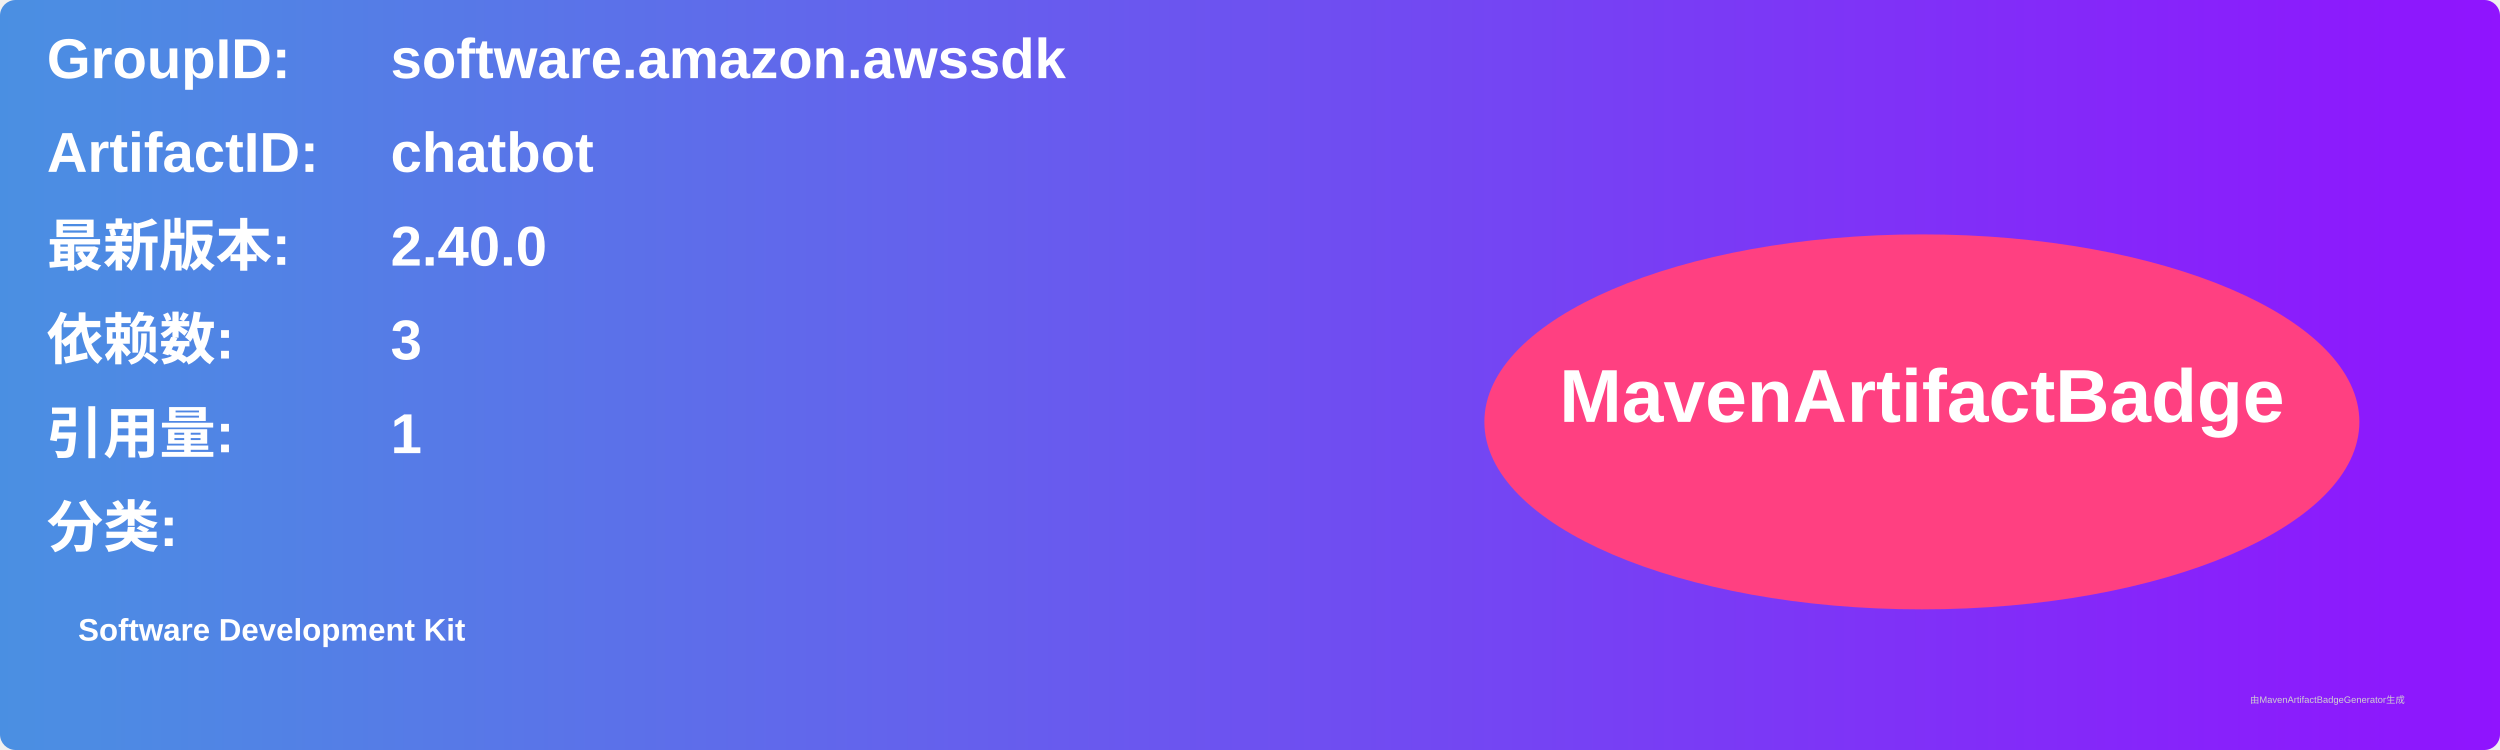
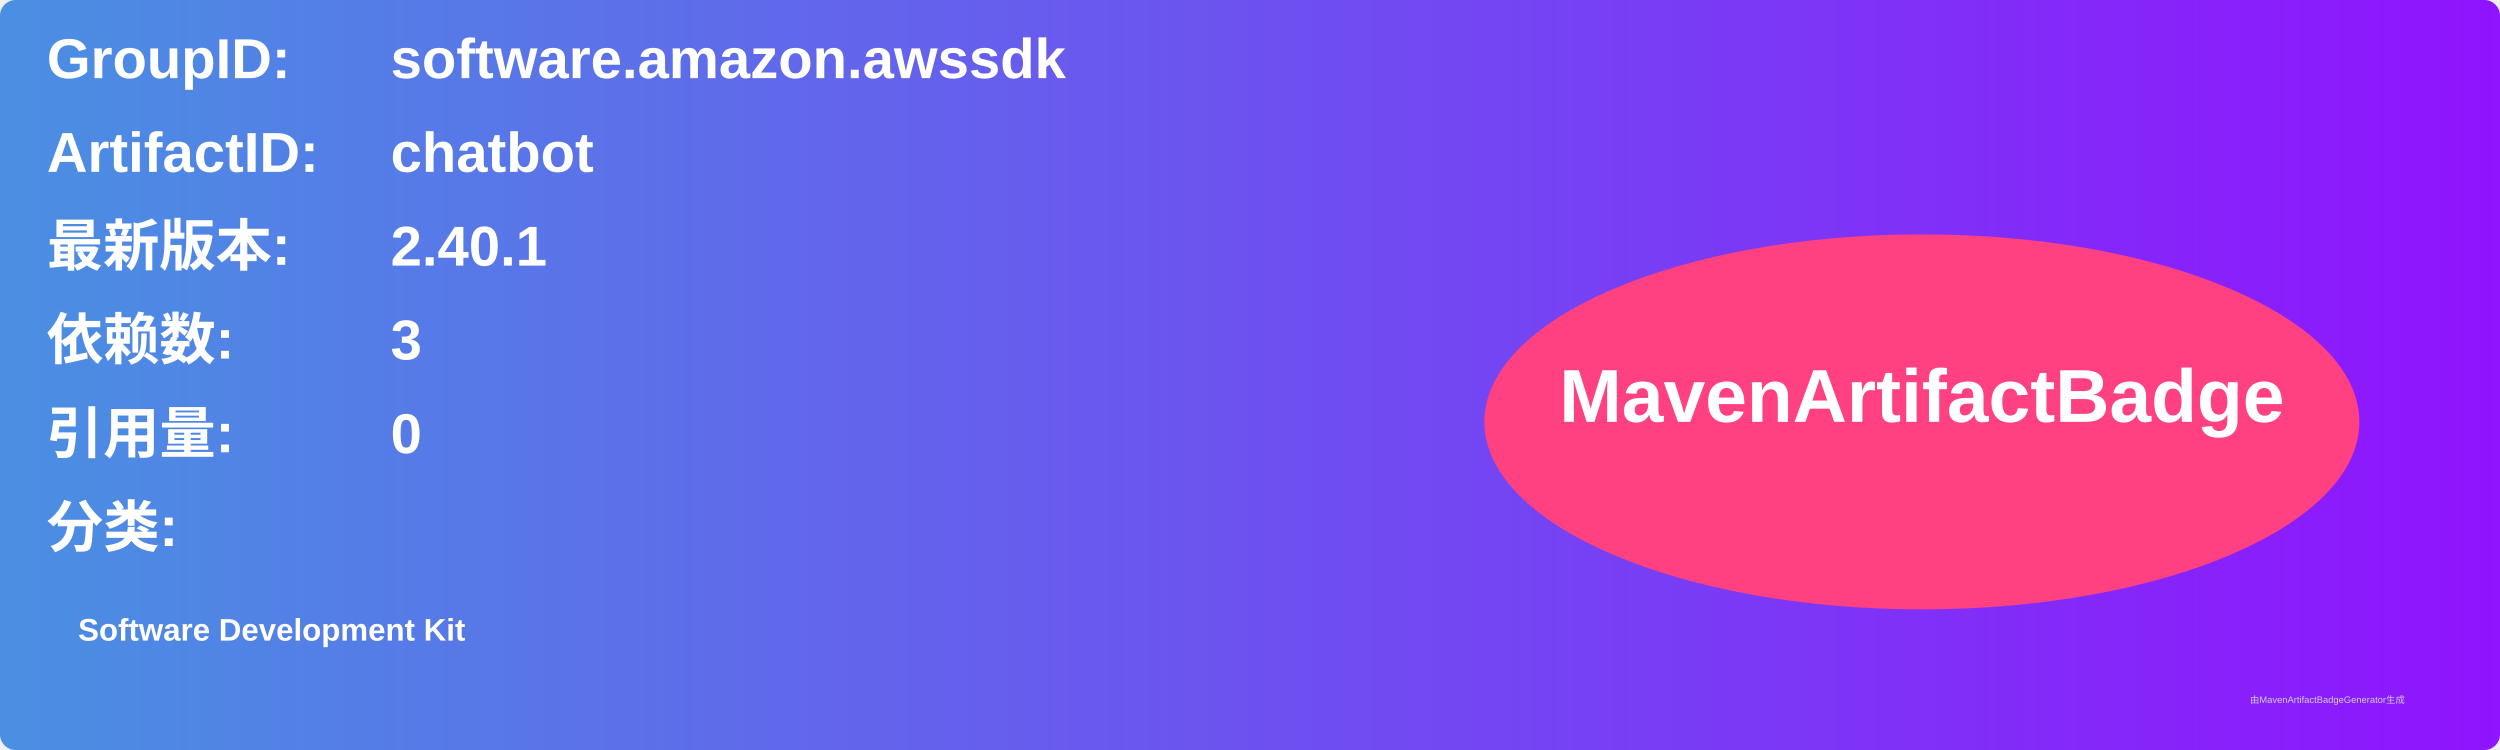
<svg xmlns="http://www.w3.org/2000/svg" width="800" height="240" viewBox="0 0 800 240">
  <linearGradient id="grad" x1="0%" y1="0%" x2="100%" y2="0%">
    <stop offset="0%" stop-color="#4a90e2" />
    <stop offset="100%" stop-color="#9013fe" />
  </linearGradient>
  <rect width="100%" height="100%" rx="5" ry="5" fill="url(#grad)" />
  <g transform="translate(15, 15)">
    <text x="0" y="10" font-family="Arial" font-size="18" fill="white" font-weight="bold" width="260">GroupID:</text>
    <text x="110" y="10" font-family="Arial" font-size="18" fill="white" font-weight="bold" width="460">software.amazon.awssdk</text>
    <text x="0" y="40" font-family="Arial" font-size="18" fill="white" font-weight="bold" width="260">ArtifactID:</text>
    <text x="110" y="40" font-family="Arial" font-size="18" fill="white" font-weight="bold" width="460">chatbot</text>
    <text x="0" y="70" font-family="Arial" font-size="18" fill="white" font-weight="bold">最新版本:</text>
    <text x="110" y="70" font-family="Arial" font-size="18" fill="white" font-weight="bold">
-       <tspan font-weight="bold">2.40.0</tspan>
+       <tspan font-weight="bold">2.40.1</tspan>
    </text>
    <text x="0" y="100" font-family="Arial" font-size="18" fill="white" font-weight="bold">依赖数: </text>
    <text x="110" y="100" font-family="Arial" font-size="18" fill="white">
      <tspan font-weight="bold">3</tspan>
    </text>
    <text x="0" y="130" font-family="Arial" font-size="18" fill="white" font-weight="bold">引用量: </text>
    <text x="110" y="130" font-family="Arial" font-size="18" fill="white">
-       <tspan font-weight="bold">1</tspan>
+       <tspan font-weight="bold">0</tspan>
    </text>
    <text x="0" y="160" font-family="Arial" font-size="18" fill="white" font-weight="bold">分类:</text>
    <text x="10" y="190" font-family="Arial" font-size="10" fill="white">
      <tspan font-weight="bold">Software Development Kit</tspan>
    </text>
    <ellipse cx="600" cy="120" rx="140" ry="60" fill="#ff4081" />
    <text x="600" y="120" text-anchor="middle" font-family="Arial" font-size="24" fill="white" font-weight="bold">MavenArtifactBadge</text>
  </g>
  <text x="720" y="225" font-family="Arial" font-size="3" fill="#d0d0d0">由MavenArtifactBadgeGenerator生成</text>
</svg>
